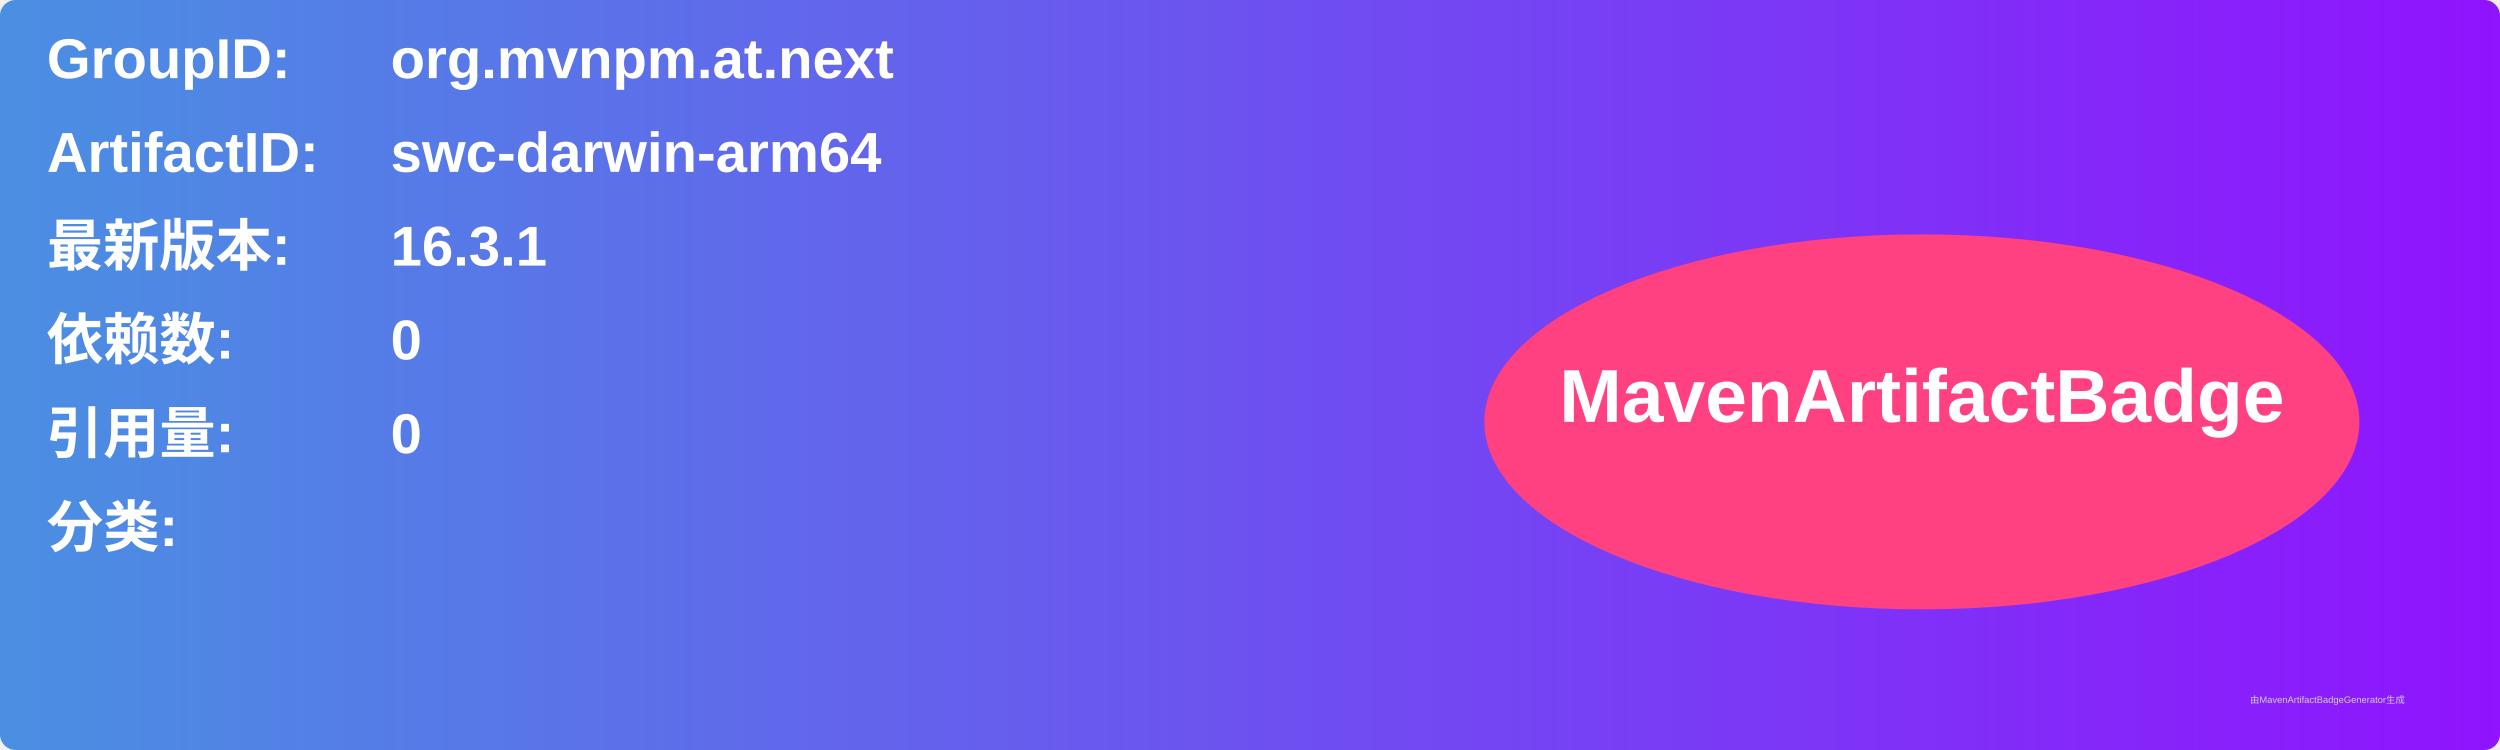
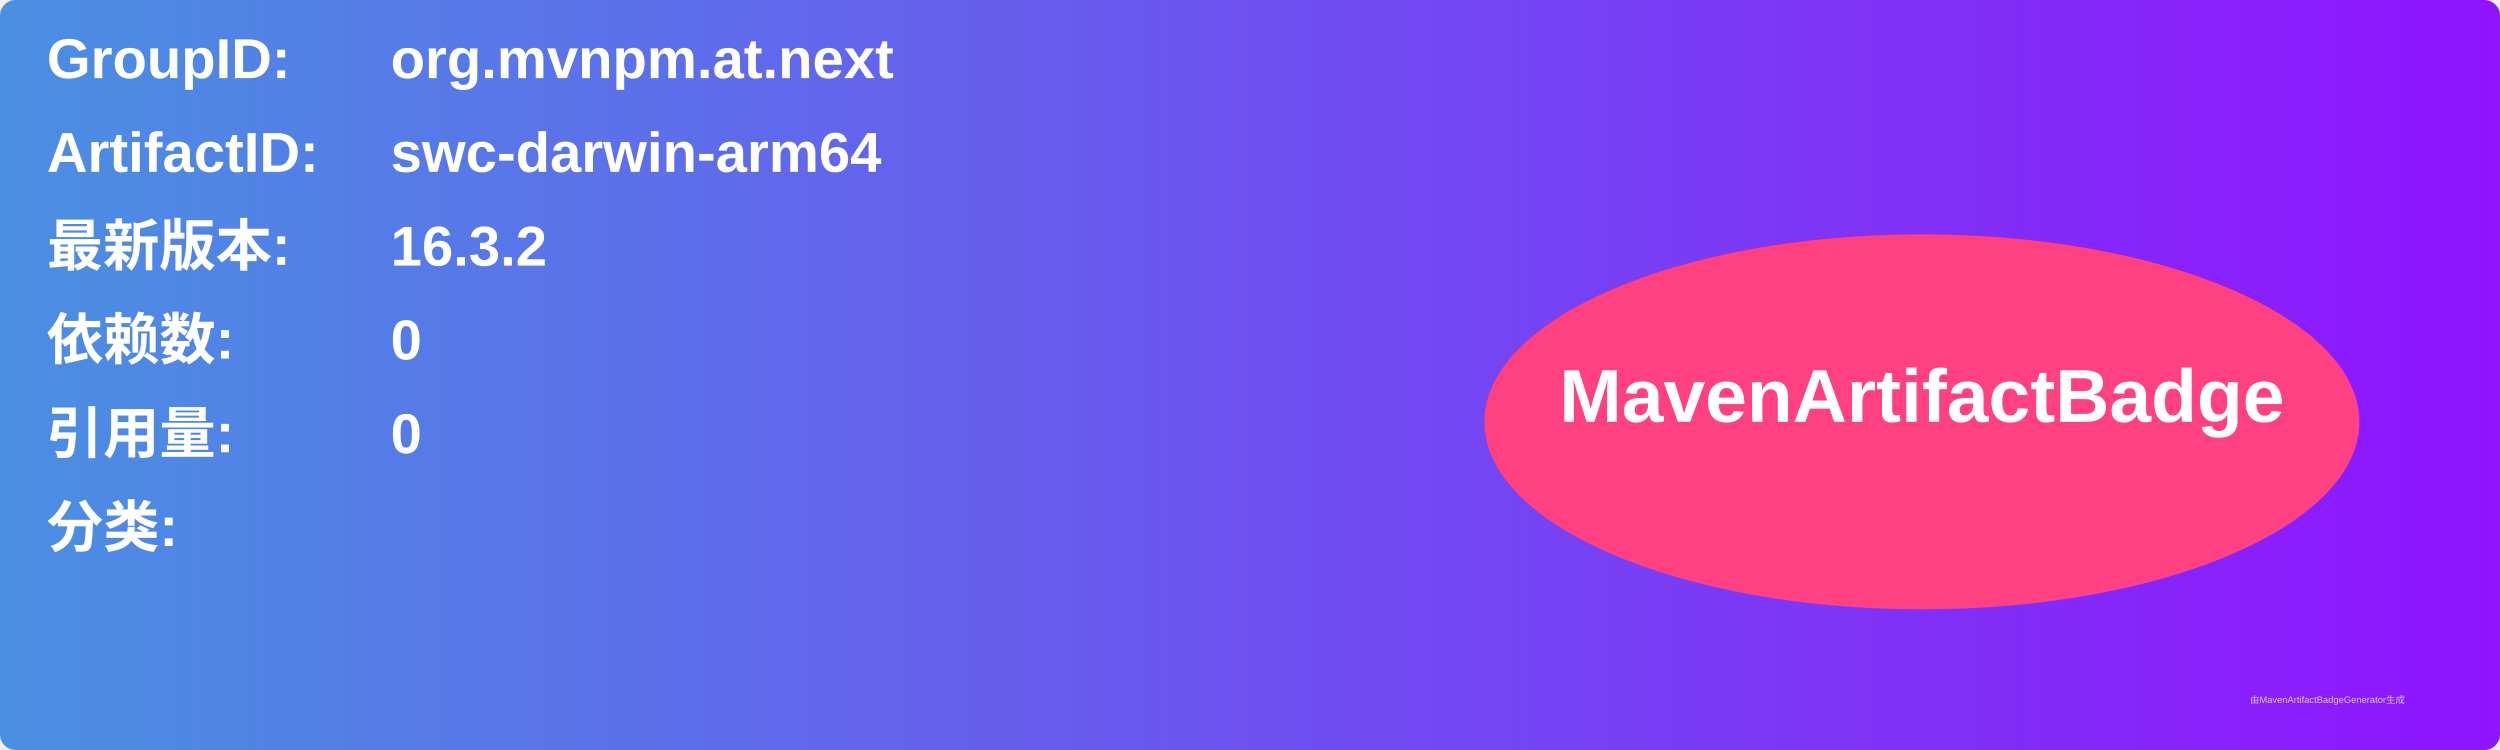
<svg xmlns="http://www.w3.org/2000/svg" width="800" height="240" viewBox="0 0 800 240">
  <linearGradient id="grad" x1="0%" y1="0%" x2="100%" y2="0%">
    <stop offset="0%" stop-color="#4a90e2" />
    <stop offset="100%" stop-color="#9013fe" />
  </linearGradient>
  <rect width="100%" height="100%" rx="5" ry="5" fill="url(#grad)" />
  <g transform="translate(15, 15)">
    <text x="0" y="10" font-family="Arial" font-size="18" fill="white" font-weight="bold" width="260">GroupID:</text>
    <text x="110" y="10" font-family="Arial" font-size="18" fill="white" font-weight="bold" width="460">org.mvnpm.at.next</text>
    <text x="0" y="40" font-family="Arial" font-size="18" fill="white" font-weight="bold" width="260">ArtifactID:</text>
    <text x="110" y="40" font-family="Arial" font-size="18" fill="white" font-weight="bold" width="460">swc-darwin-arm64</text>
    <text x="0" y="70" font-family="Arial" font-size="18" fill="white" font-weight="bold">最新版本:</text>
    <text x="110" y="70" font-family="Arial" font-size="18" fill="white" font-weight="bold">
-       <tspan font-weight="bold">16.3.1</tspan>
+       <tspan font-weight="bold">16.3.2</tspan>
    </text>
    <text x="0" y="100" font-family="Arial" font-size="18" fill="white" font-weight="bold">依赖数: </text>
    <text x="110" y="100" font-family="Arial" font-size="18" fill="white">
      <tspan font-weight="bold">0</tspan>
    </text>
    <text x="0" y="130" font-family="Arial" font-size="18" fill="white" font-weight="bold">引用量: </text>
    <text x="110" y="130" font-family="Arial" font-size="18" fill="white">
      <tspan font-weight="bold">0</tspan>
    </text>
    <text x="0" y="160" font-family="Arial" font-size="18" fill="white" font-weight="bold">分类:</text>
    <text x="10" y="190" font-family="Arial" font-size="10" fill="white">
      <tspan font-weight="bold" />
    </text>
    <ellipse cx="600" cy="120" rx="140" ry="60" fill="#ff4081" />
    <text x="600" y="120" text-anchor="middle" font-family="Arial" font-size="24" fill="white" font-weight="bold">MavenArtifactBadge</text>
  </g>
  <text x="720" y="225" font-family="Arial" font-size="3" fill="#d0d0d0">由MavenArtifactBadgeGenerator生成</text>
</svg>
